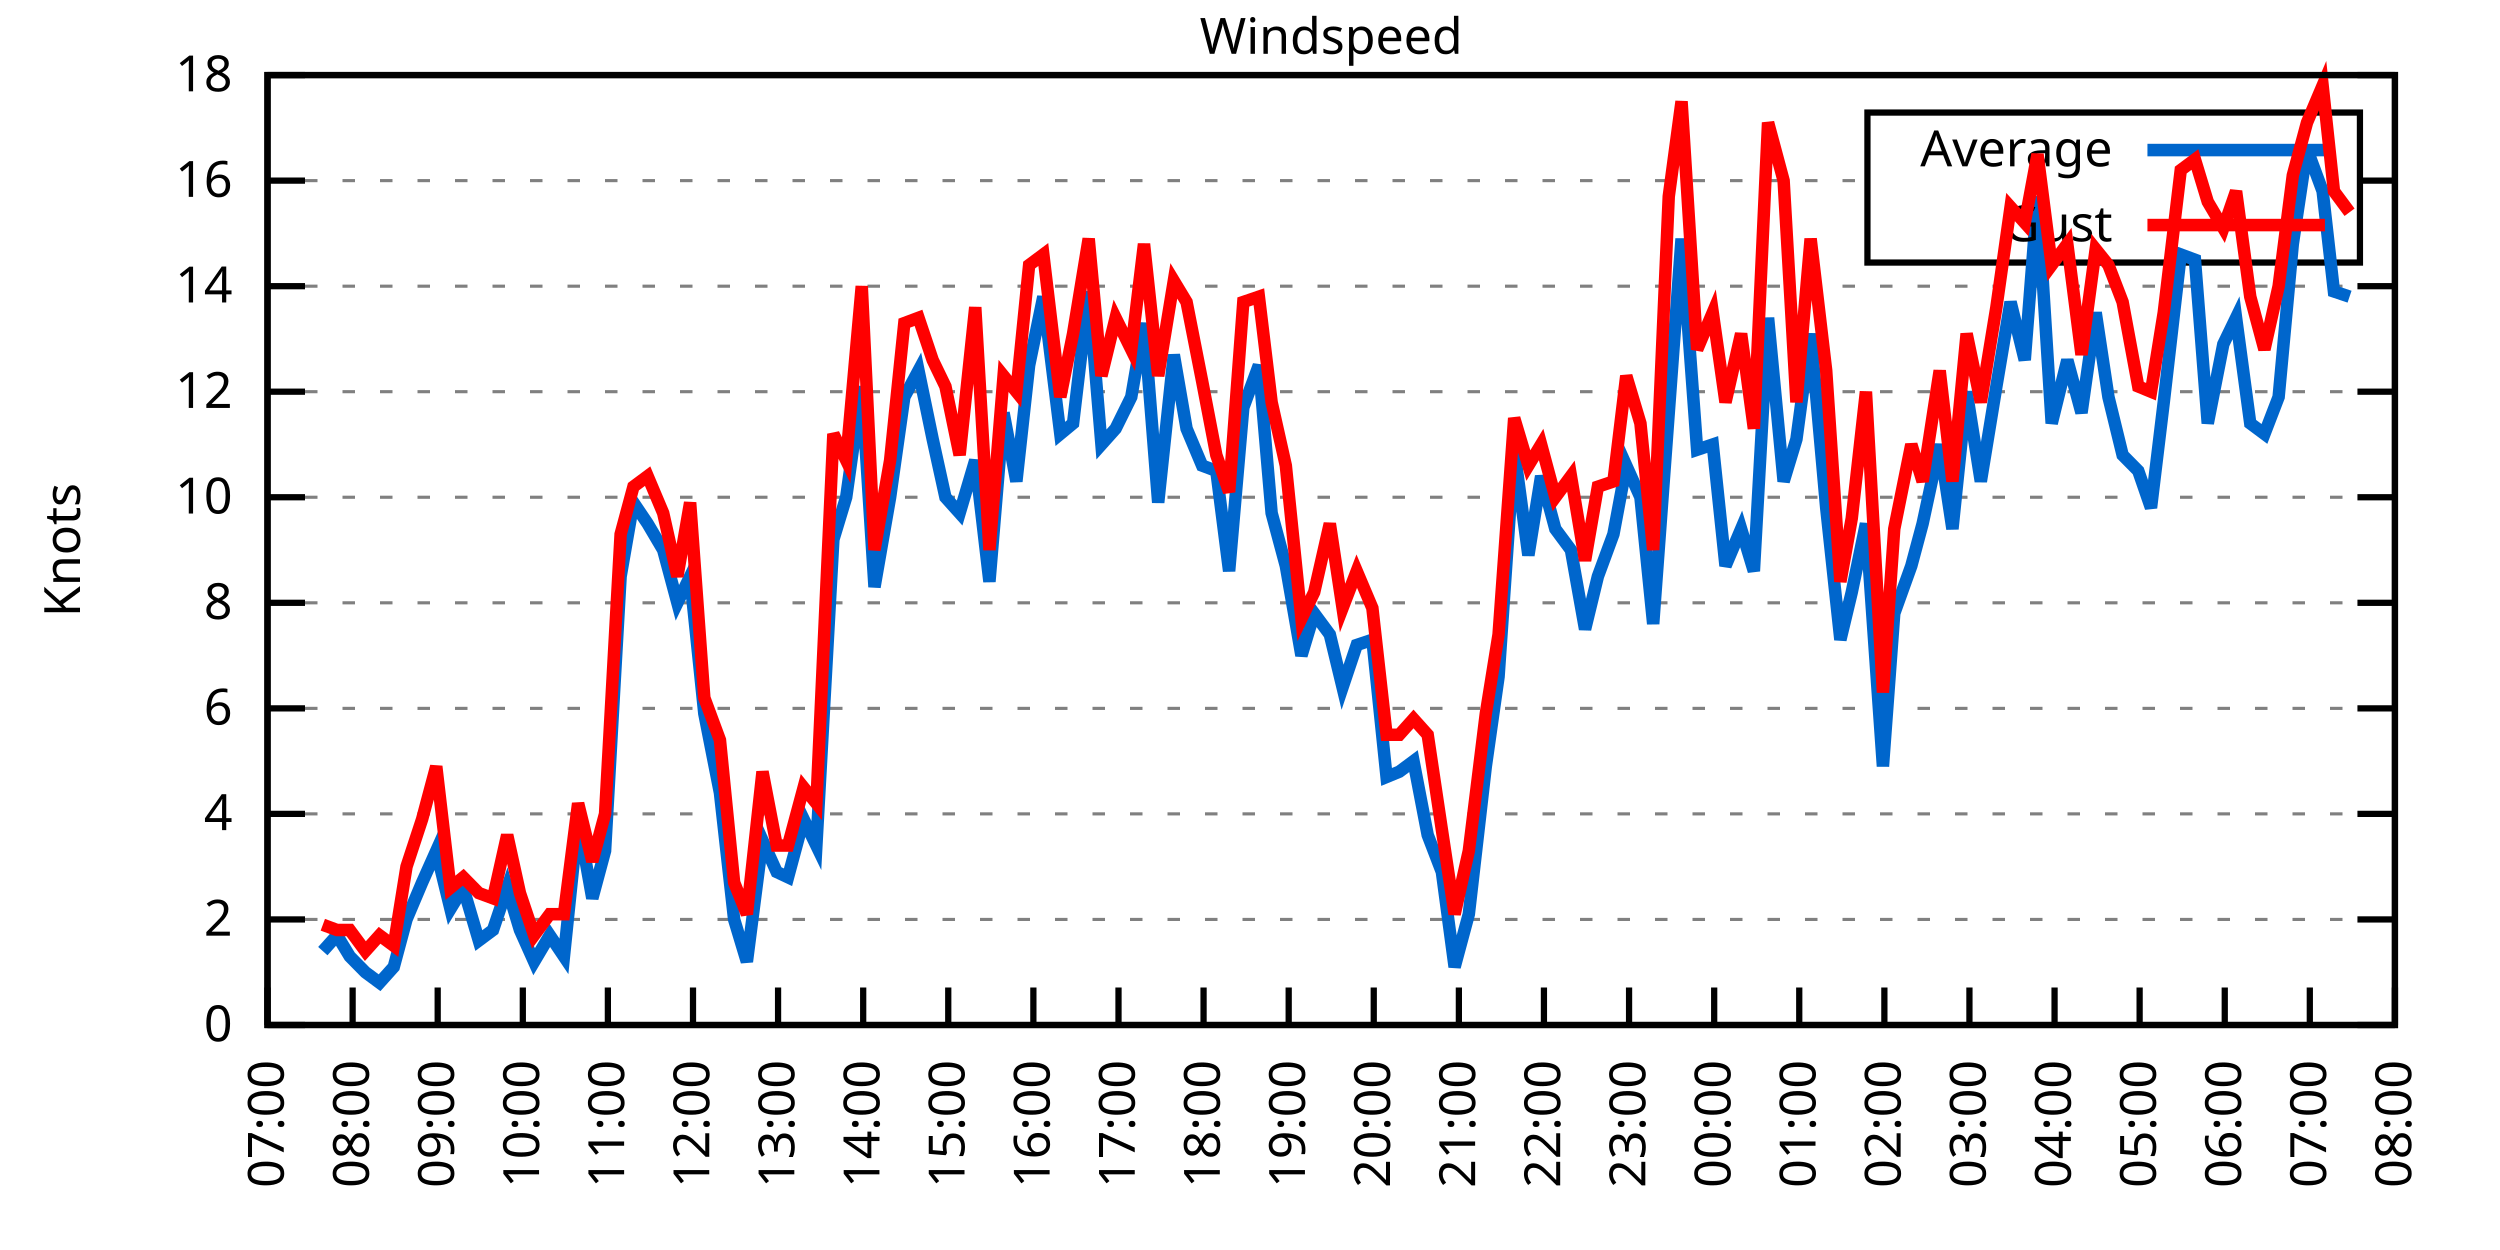
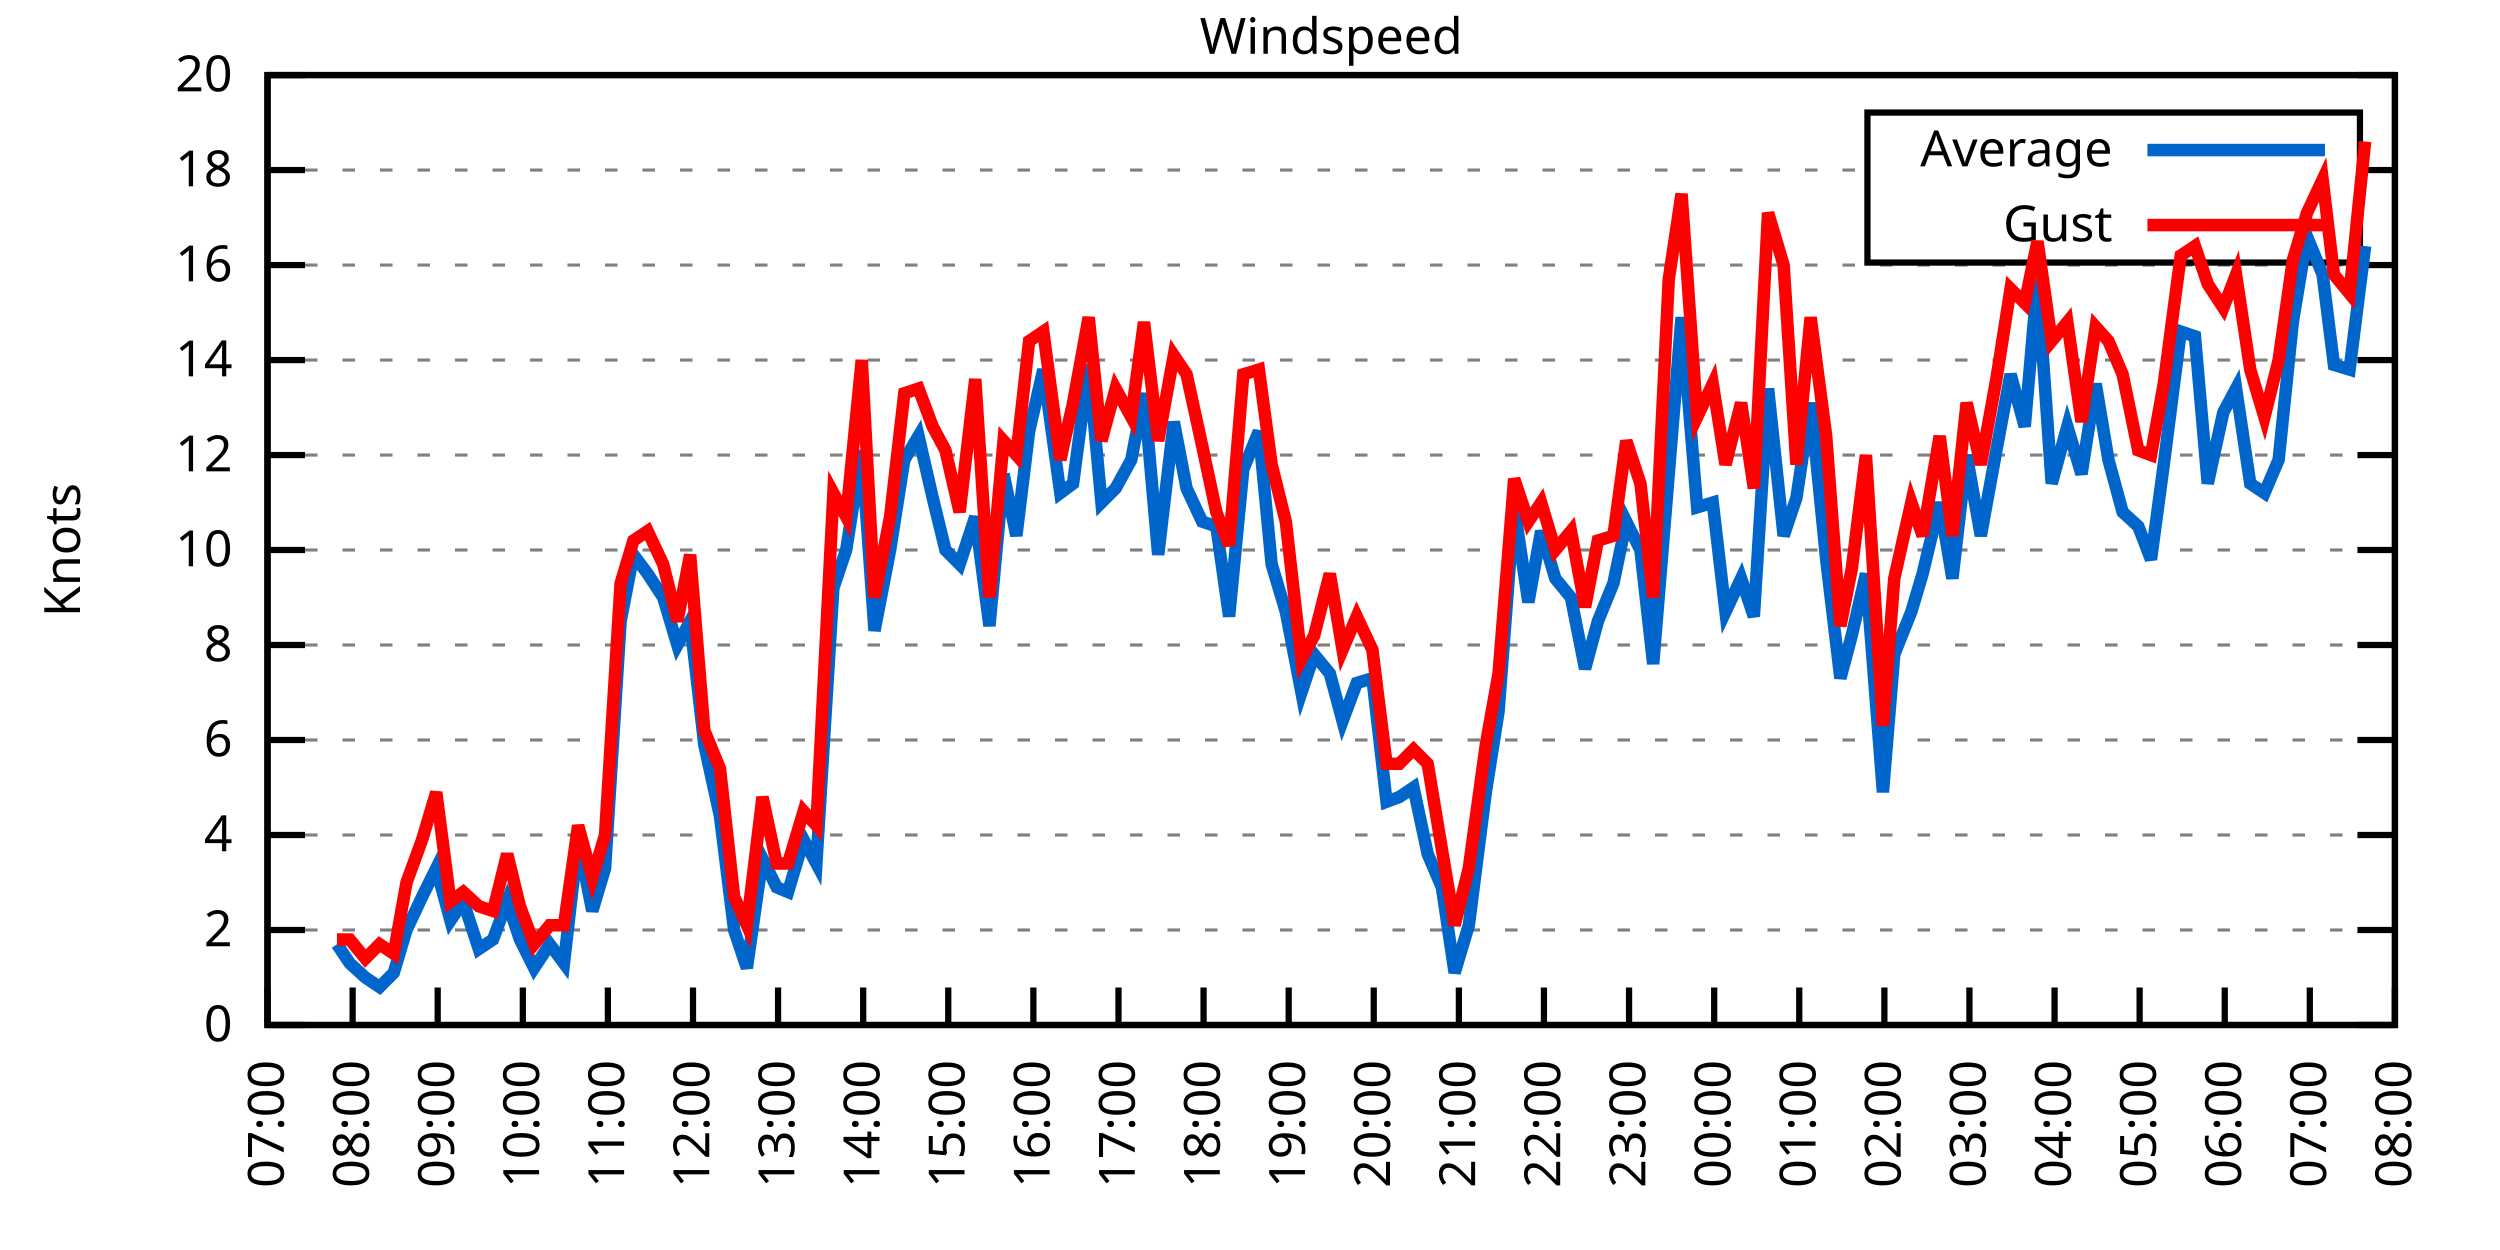
<svg xmlns="http://www.w3.org/2000/svg" xmlns:xlink="http://www.w3.org/1999/xlink" width="400" height="200" viewBox="0 0 400 200">
  <g id="gnuplot_canvas">
    <rect x="0" y="0" width="400" height="200" fill="none" />
    <defs>
      <circle id="gpDot" r="0.5" stroke-width="0.5" stroke="currentColor" />
      <path id="gpPt0" stroke-width="0.333" stroke="currentColor" d="M-1,0 h2 M0,-1 v2" />
      <path id="gpPt1" stroke-width="0.333" stroke="currentColor" d="M-1,-1 L1,1 M1,-1 L-1,1" />
      <path id="gpPt2" stroke-width="0.333" stroke="currentColor" d="M-1,0 L1,0 M0,-1 L0,1 M-1,-1 L1,1 M-1,1 L1,-1" />
      <rect id="gpPt3" stroke-width="0.333" stroke="currentColor" x="-1" y="-1" width="2" height="2" />
      <rect id="gpPt4" stroke-width="0.333" stroke="currentColor" fill="currentColor" x="-1" y="-1" width="2" height="2" />
      <circle id="gpPt5" stroke-width="0.333" stroke="currentColor" cx="0" cy="0" r="1" />
      <use xlink:href="#gpPt5" id="gpPt6" fill="currentColor" stroke="none" />
      <path id="gpPt7" stroke-width="0.333" stroke="currentColor" d="M0,-1.33 L-1.33,0.67 L1.33,0.67 z" />
      <use xlink:href="#gpPt7" id="gpPt8" fill="currentColor" stroke="none" />
      <use xlink:href="#gpPt7" id="gpPt9" stroke="currentColor" transform="rotate(180)" />
      <use xlink:href="#gpPt9" id="gpPt10" fill="currentColor" stroke="none" />
      <use xlink:href="#gpPt3" id="gpPt11" stroke="currentColor" transform="rotate(45)" />
      <use xlink:href="#gpPt11" id="gpPt12" fill="currentColor" stroke="none" />
      <path id="gpPt13" stroke-width="0.333" stroke="currentColor" d="M0,1.330 L1.265,0.411 L0.782,-1.067 L-0.782,-1.076 L-1.265,0.411 z" />
      <use xlink:href="#gpPt13" id="gpPt14" fill="currentColor" stroke="none" />
      <filter id="textbox" filterUnits="objectBoundingBox" x="0" y="0" height="1" width="1">
        <feFlood flood-color="white" flood-opacity="1" result="bgnd" />
        <feComposite in="SourceGraphic" in2="bgnd" operator="atop" />
      </filter>
      <filter id="greybox" filterUnits="objectBoundingBox" x="0" y="0" height="1" width="1">
        <feFlood flood-color="lightgrey" flood-opacity="1" result="grey" />
        <feComposite in="SourceGraphic" in2="grey" operator="atop" />
      </filter>
    </defs>
    <g fill="none" color="white" stroke="currentColor" stroke-width="1.00" stroke-linecap="butt" stroke-linejoin="miter">
</g>
    <g fill="none" color="black" stroke="currentColor" stroke-width="1.00" stroke-linecap="butt" stroke-linejoin="miter">
      <g stroke="none" shape-rendering="crispEdges">
        <polygon fill="rgb(255, 255, 255)" points="42.80,164.00 383.18,164.00 383.18,12.02 42.80,12.02 " />
      </g>
    </g>
    <g fill="none" color="black" stroke="currentColor" stroke-width="1.00" stroke-linecap="butt" stroke-linejoin="miter">
</g>
    <g fill="none" color="black" stroke="black" stroke-width="0.50" stroke-linecap="butt" stroke-linejoin="miter">
</g>
    <g fill="none" color="gray" stroke="currentColor" stroke-width="0.50" stroke-linecap="butt" stroke-linejoin="miter">
      <path stroke="gray" stroke-dasharray="2,4" class="gridline" d="M42.80,164.00 L383.19,164.00  " />
    </g>
    <g fill="none" color="gray" stroke="gray" stroke-width="1.00" stroke-linecap="butt" stroke-linejoin="miter">
</g>
    <g fill="none" color="black" stroke="currentColor" stroke-width="1.00" stroke-linecap="butt" stroke-linejoin="miter">
      <path stroke="black" d="M42.80,164.00 L48.80,164.00 M383.19,164.00 L377.19,164.00  " />
      <g transform="translate(37.20,166.60)" stroke="none" fill="black" font-family="Sans" font-size="8.00" text-anchor="end">
        <text>
          <tspan font-family="Sans"> 0</tspan>
        </text>
      </g>
    </g>
    <g fill="none" color="black" stroke="currentColor" stroke-width="1.00" stroke-linecap="butt" stroke-linejoin="miter">
</g>
    <g fill="none" color="black" stroke="black" stroke-width="0.50" stroke-linecap="butt" stroke-linejoin="miter">
</g>
    <g fill="none" color="gray" stroke="currentColor" stroke-width="0.50" stroke-linecap="butt" stroke-linejoin="miter">
-       <path stroke="gray" stroke-dasharray="2,4" class="gridline" d="M42.80,147.11 L383.19,147.11  " />
-     </g>
-     <g fill="none" color="gray" stroke="gray" stroke-width="1.00" stroke-linecap="butt" stroke-linejoin="miter">
- </g>
-     <g fill="none" color="black" stroke="currentColor" stroke-width="1.00" stroke-linecap="butt" stroke-linejoin="miter">
-       <path stroke="black" d="M42.80,147.11 L48.80,147.11 M383.19,147.11 L377.19,147.11  " />
-       <g transform="translate(37.20,149.71)" stroke="none" fill="black" font-family="Sans" font-size="8.00" text-anchor="end">
+       <path stroke="gray" stroke-dasharray="2,4" class="gridline" d="M42.80,148.80 L383.19,148.80  " />
+     </g>
+     <g fill="none" color="gray" stroke="gray" stroke-width="1.00" stroke-linecap="butt" stroke-linejoin="miter">
+ </g>
+     <g fill="none" color="black" stroke="currentColor" stroke-width="1.00" stroke-linecap="butt" stroke-linejoin="miter">
+       <path stroke="black" d="M42.80,148.80 L48.80,148.80 M383.19,148.80 L377.19,148.80  " />
+       <g transform="translate(37.20,151.40)" stroke="none" fill="black" font-family="Sans" font-size="8.00" text-anchor="end">
        <text>
          <tspan font-family="Sans"> 2</tspan>
        </text>
      </g>
    </g>
    <g fill="none" color="black" stroke="currentColor" stroke-width="1.00" stroke-linecap="butt" stroke-linejoin="miter">
</g>
    <g fill="none" color="black" stroke="black" stroke-width="0.50" stroke-linecap="butt" stroke-linejoin="miter">
</g>
    <g fill="none" color="gray" stroke="currentColor" stroke-width="0.50" stroke-linecap="butt" stroke-linejoin="miter">
-       <path stroke="gray" stroke-dasharray="2,4" class="gridline" d="M42.80,130.22 L383.19,130.22  " />
-     </g>
-     <g fill="none" color="gray" stroke="gray" stroke-width="1.00" stroke-linecap="butt" stroke-linejoin="miter">
- </g>
-     <g fill="none" color="black" stroke="currentColor" stroke-width="1.00" stroke-linecap="butt" stroke-linejoin="miter">
-       <path stroke="black" d="M42.80,130.22 L48.80,130.22 M383.19,130.22 L377.19,130.22  " />
-       <g transform="translate(37.20,132.82)" stroke="none" fill="black" font-family="Sans" font-size="8.00" text-anchor="end">
+       <path stroke="gray" stroke-dasharray="2,4" class="gridline" d="M42.80,133.60 L383.19,133.60  " />
+     </g>
+     <g fill="none" color="gray" stroke="gray" stroke-width="1.00" stroke-linecap="butt" stroke-linejoin="miter">
+ </g>
+     <g fill="none" color="black" stroke="currentColor" stroke-width="1.00" stroke-linecap="butt" stroke-linejoin="miter">
+       <path stroke="black" d="M42.80,133.60 L48.80,133.60 M383.19,133.60 L377.19,133.60  " />
+       <g transform="translate(37.20,136.20)" stroke="none" fill="black" font-family="Sans" font-size="8.00" text-anchor="end">
        <text>
          <tspan font-family="Sans"> 4</tspan>
        </text>
      </g>
    </g>
    <g fill="none" color="black" stroke="currentColor" stroke-width="1.00" stroke-linecap="butt" stroke-linejoin="miter">
</g>
    <g fill="none" color="black" stroke="black" stroke-width="0.50" stroke-linecap="butt" stroke-linejoin="miter">
</g>
    <g fill="none" color="gray" stroke="currentColor" stroke-width="0.50" stroke-linecap="butt" stroke-linejoin="miter">
-       <path stroke="gray" stroke-dasharray="2,4" class="gridline" d="M42.80,113.34 L383.19,113.34  " />
-     </g>
-     <g fill="none" color="gray" stroke="gray" stroke-width="1.00" stroke-linecap="butt" stroke-linejoin="miter">
- </g>
-     <g fill="none" color="black" stroke="currentColor" stroke-width="1.00" stroke-linecap="butt" stroke-linejoin="miter">
-       <path stroke="black" d="M42.80,113.34 L48.80,113.34 M383.19,113.34 L377.19,113.34  " />
-       <g transform="translate(37.20,115.94)" stroke="none" fill="black" font-family="Sans" font-size="8.00" text-anchor="end">
+       <path stroke="gray" stroke-dasharray="2,4" class="gridline" d="M42.80,118.40 L383.19,118.40  " />
+     </g>
+     <g fill="none" color="gray" stroke="gray" stroke-width="1.00" stroke-linecap="butt" stroke-linejoin="miter">
+ </g>
+     <g fill="none" color="black" stroke="currentColor" stroke-width="1.00" stroke-linecap="butt" stroke-linejoin="miter">
+       <path stroke="black" d="M42.80,118.40 L48.80,118.40 M383.19,118.40 L377.19,118.40  " />
+       <g transform="translate(37.20,121.00)" stroke="none" fill="black" font-family="Sans" font-size="8.00" text-anchor="end">
        <text>
          <tspan font-family="Sans"> 6</tspan>
        </text>
      </g>
    </g>
    <g fill="none" color="black" stroke="currentColor" stroke-width="1.00" stroke-linecap="butt" stroke-linejoin="miter">
</g>
    <g fill="none" color="black" stroke="black" stroke-width="0.50" stroke-linecap="butt" stroke-linejoin="miter">
</g>
    <g fill="none" color="gray" stroke="currentColor" stroke-width="0.50" stroke-linecap="butt" stroke-linejoin="miter">
-       <path stroke="gray" stroke-dasharray="2,4" class="gridline" d="M42.80,96.45 L383.19,96.45  " />
-     </g>
-     <g fill="none" color="gray" stroke="gray" stroke-width="1.00" stroke-linecap="butt" stroke-linejoin="miter">
- </g>
-     <g fill="none" color="black" stroke="currentColor" stroke-width="1.00" stroke-linecap="butt" stroke-linejoin="miter">
-       <path stroke="black" d="M42.80,96.45 L48.80,96.45 M383.19,96.45 L377.19,96.45  " />
-       <g transform="translate(37.20,99.05)" stroke="none" fill="black" font-family="Sans" font-size="8.00" text-anchor="end">
+       <path stroke="gray" stroke-dasharray="2,4" class="gridline" d="M42.80,103.20 L383.19,103.20  " />
+     </g>
+     <g fill="none" color="gray" stroke="gray" stroke-width="1.00" stroke-linecap="butt" stroke-linejoin="miter">
+ </g>
+     <g fill="none" color="black" stroke="currentColor" stroke-width="1.00" stroke-linecap="butt" stroke-linejoin="miter">
+       <path stroke="black" d="M42.80,103.20 L48.80,103.20 M383.19,103.20 L377.19,103.20  " />
+       <g transform="translate(37.20,105.80)" stroke="none" fill="black" font-family="Sans" font-size="8.00" text-anchor="end">
        <text>
          <tspan font-family="Sans"> 8</tspan>
        </text>
      </g>
    </g>
    <g fill="none" color="black" stroke="currentColor" stroke-width="1.00" stroke-linecap="butt" stroke-linejoin="miter">
</g>
    <g fill="none" color="black" stroke="black" stroke-width="0.50" stroke-linecap="butt" stroke-linejoin="miter">
</g>
    <g fill="none" color="gray" stroke="currentColor" stroke-width="0.50" stroke-linecap="butt" stroke-linejoin="miter">
-       <path stroke="gray" stroke-dasharray="2,4" class="gridline" d="M42.80,79.56 L383.19,79.56  " />
-     </g>
-     <g fill="none" color="gray" stroke="gray" stroke-width="1.00" stroke-linecap="butt" stroke-linejoin="miter">
- </g>
-     <g fill="none" color="black" stroke="currentColor" stroke-width="1.00" stroke-linecap="butt" stroke-linejoin="miter">
-       <path stroke="black" d="M42.80,79.56 L48.80,79.56 M383.19,79.56 L377.19,79.56  " />
-       <g transform="translate(37.20,82.16)" stroke="none" fill="black" font-family="Sans" font-size="8.00" text-anchor="end">
+       <path stroke="gray" stroke-dasharray="2,4" class="gridline" d="M42.80,88.00 L383.19,88.00  " />
+     </g>
+     <g fill="none" color="gray" stroke="gray" stroke-width="1.00" stroke-linecap="butt" stroke-linejoin="miter">
+ </g>
+     <g fill="none" color="black" stroke="currentColor" stroke-width="1.00" stroke-linecap="butt" stroke-linejoin="miter">
+       <path stroke="black" d="M42.80,88.00 L48.80,88.00 M383.19,88.00 L377.19,88.00  " />
+       <g transform="translate(37.20,90.60)" stroke="none" fill="black" font-family="Sans" font-size="8.00" text-anchor="end">
        <text>
          <tspan font-family="Sans"> 10</tspan>
        </text>
      </g>
    </g>
    <g fill="none" color="black" stroke="currentColor" stroke-width="1.00" stroke-linecap="butt" stroke-linejoin="miter">
</g>
    <g fill="none" color="black" stroke="black" stroke-width="0.50" stroke-linecap="butt" stroke-linejoin="miter">
</g>
    <g fill="none" color="gray" stroke="currentColor" stroke-width="0.50" stroke-linecap="butt" stroke-linejoin="miter">
-       <path stroke="gray" stroke-dasharray="2,4" class="gridline" d="M42.80,62.67 L383.19,62.67  " />
-     </g>
-     <g fill="none" color="gray" stroke="gray" stroke-width="1.00" stroke-linecap="butt" stroke-linejoin="miter">
- </g>
-     <g fill="none" color="black" stroke="currentColor" stroke-width="1.00" stroke-linecap="butt" stroke-linejoin="miter">
-       <path stroke="black" d="M42.80,62.67 L48.80,62.67 M383.19,62.67 L377.19,62.67  " />
-       <g transform="translate(37.20,65.27)" stroke="none" fill="black" font-family="Sans" font-size="8.00" text-anchor="end">
+       <path stroke="gray" stroke-dasharray="2,4" class="gridline" d="M42.80,72.81 L383.19,72.81  " />
+     </g>
+     <g fill="none" color="gray" stroke="gray" stroke-width="1.00" stroke-linecap="butt" stroke-linejoin="miter">
+ </g>
+     <g fill="none" color="black" stroke="currentColor" stroke-width="1.00" stroke-linecap="butt" stroke-linejoin="miter">
+       <path stroke="black" d="M42.80,72.81 L48.80,72.81 M383.19,72.81 L377.19,72.81  " />
+       <g transform="translate(37.20,75.41)" stroke="none" fill="black" font-family="Sans" font-size="8.00" text-anchor="end">
        <text>
          <tspan font-family="Sans"> 12</tspan>
        </text>
      </g>
    </g>
    <g fill="none" color="black" stroke="currentColor" stroke-width="1.00" stroke-linecap="butt" stroke-linejoin="miter">
</g>
    <g fill="none" color="black" stroke="black" stroke-width="0.50" stroke-linecap="butt" stroke-linejoin="miter">
</g>
    <g fill="none" color="gray" stroke="currentColor" stroke-width="0.50" stroke-linecap="butt" stroke-linejoin="miter">
-       <path stroke="gray" stroke-dasharray="2,4" class="gridline" d="M42.80,45.79 L383.19,45.79  " />
-     </g>
-     <g fill="none" color="gray" stroke="gray" stroke-width="1.00" stroke-linecap="butt" stroke-linejoin="miter">
- </g>
-     <g fill="none" color="black" stroke="currentColor" stroke-width="1.00" stroke-linecap="butt" stroke-linejoin="miter">
-       <path stroke="black" d="M42.80,45.79 L48.80,45.79 M383.19,45.79 L377.19,45.79  " />
-       <g transform="translate(37.20,48.39)" stroke="none" fill="black" font-family="Sans" font-size="8.00" text-anchor="end">
+       <path stroke="gray" stroke-dasharray="2,4" class="gridline" d="M42.80,57.61 L383.19,57.61  " />
+     </g>
+     <g fill="none" color="gray" stroke="gray" stroke-width="1.00" stroke-linecap="butt" stroke-linejoin="miter">
+ </g>
+     <g fill="none" color="black" stroke="currentColor" stroke-width="1.00" stroke-linecap="butt" stroke-linejoin="miter">
+       <path stroke="black" d="M42.80,57.61 L48.80,57.61 M383.19,57.61 L377.19,57.61  " />
+       <g transform="translate(37.20,60.21)" stroke="none" fill="black" font-family="Sans" font-size="8.00" text-anchor="end">
        <text>
          <tspan font-family="Sans"> 14</tspan>
        </text>
      </g>
    </g>
    <g fill="none" color="black" stroke="currentColor" stroke-width="1.00" stroke-linecap="butt" stroke-linejoin="miter">
</g>
    <g fill="none" color="black" stroke="black" stroke-width="0.50" stroke-linecap="butt" stroke-linejoin="miter">
</g>
    <g fill="none" color="gray" stroke="currentColor" stroke-width="0.50" stroke-linecap="butt" stroke-linejoin="miter">
-       <path stroke="gray" stroke-dasharray="2,4" class="gridline" d="M42.80,28.90 L298.79,28.90 M377.59,28.90 L383.19,28.90  " />
-     </g>
-     <g fill="none" color="gray" stroke="gray" stroke-width="1.00" stroke-linecap="butt" stroke-linejoin="miter">
- </g>
-     <g fill="none" color="black" stroke="currentColor" stroke-width="1.00" stroke-linecap="butt" stroke-linejoin="miter">
-       <path stroke="black" d="M42.80,28.90 L48.80,28.90 M383.19,28.90 L377.19,28.90  " />
-       <g transform="translate(37.20,31.50)" stroke="none" fill="black" font-family="Sans" font-size="8.00" text-anchor="end">
+       <path stroke="gray" stroke-dasharray="2,4" class="gridline" d="M42.80,42.41 L383.19,42.41  " />
+     </g>
+     <g fill="none" color="gray" stroke="gray" stroke-width="1.00" stroke-linecap="butt" stroke-linejoin="miter">
+ </g>
+     <g fill="none" color="black" stroke="currentColor" stroke-width="1.00" stroke-linecap="butt" stroke-linejoin="miter">
+       <path stroke="black" d="M42.80,42.41 L48.80,42.41 M383.19,42.41 L377.19,42.41  " />
+       <g transform="translate(37.20,45.01)" stroke="none" fill="black" font-family="Sans" font-size="8.00" text-anchor="end">
        <text>
          <tspan font-family="Sans"> 16</tspan>
+         </text>
+       </g>
+     </g>
+     <g fill="none" color="black" stroke="currentColor" stroke-width="1.00" stroke-linecap="butt" stroke-linejoin="miter">
+ </g>
+     <g fill="none" color="black" stroke="black" stroke-width="0.50" stroke-linecap="butt" stroke-linejoin="miter">
+ </g>
+     <g fill="none" color="gray" stroke="currentColor" stroke-width="0.50" stroke-linecap="butt" stroke-linejoin="miter">
+       <path stroke="gray" stroke-dasharray="2,4" class="gridline" d="M42.80,27.21 L298.79,27.21 M377.59,27.21 L383.19,27.21  " />
+     </g>
+     <g fill="none" color="gray" stroke="gray" stroke-width="1.00" stroke-linecap="butt" stroke-linejoin="miter">
+ </g>
+     <g fill="none" color="black" stroke="currentColor" stroke-width="1.00" stroke-linecap="butt" stroke-linejoin="miter">
+       <path stroke="black" d="M42.80,27.21 L48.80,27.21 M383.19,27.21 L377.19,27.21  " />
+       <g transform="translate(37.20,29.81)" stroke="none" fill="black" font-family="Sans" font-size="8.00" text-anchor="end">
+         <text>
+           <tspan font-family="Sans"> 18</tspan>
        </text>
      </g>
    </g>
    <g fill="none" color="black" stroke="currentColor" stroke-width="1.00" stroke-linecap="butt" stroke-linejoin="miter">
</g>
    <g fill="none" color="black" stroke="black" stroke-width="0.50" stroke-linecap="butt" stroke-linejoin="miter">
</g>
    <g fill="none" color="gray" stroke="currentColor" stroke-width="0.50" stroke-linecap="butt" stroke-linejoin="miter">
      <path stroke="gray" stroke-dasharray="2,4" class="gridline" d="M42.80,12.01 L383.19,12.01  " />
    </g>
    <g fill="none" color="gray" stroke="gray" stroke-width="1.00" stroke-linecap="butt" stroke-linejoin="miter">
</g>
    <g fill="none" color="black" stroke="currentColor" stroke-width="1.00" stroke-linecap="butt" stroke-linejoin="miter">
      <path stroke="black" d="M42.80,12.01 L48.80,12.01 M383.19,12.01 L377.19,12.01  " />
      <g transform="translate(37.20,14.61)" stroke="none" fill="black" font-family="Sans" font-size="8.00" text-anchor="end">
        <text>
-           <tspan font-family="Sans"> 18</tspan>
+           <tspan font-family="Sans"> 20</tspan>
        </text>
      </g>
    </g>
    <g fill="none" color="black" stroke="currentColor" stroke-width="1.00" stroke-linecap="butt" stroke-linejoin="miter">
      <path stroke="black" d="M42.80,164.00 L42.80,158.00  " />
      <g transform="translate(45.40,169.60) rotate(270.00)" stroke="none" fill="black" font-family="Sans" font-size="8.00" text-anchor="end">
        <text>
          <tspan font-family="Sans">07:00</tspan>
        </text>
      </g>
    </g>
    <g fill="none" color="black" stroke="currentColor" stroke-width="1.00" stroke-linecap="butt" stroke-linejoin="miter">
      <path stroke="black" d="M56.42,164.00 L56.42,158.00  " />
      <g transform="translate(59.02,169.60) rotate(270.00)" stroke="none" fill="black" font-family="Sans" font-size="8.00" text-anchor="end">
        <text>
          <tspan font-family="Sans">08:00</tspan>
        </text>
      </g>
    </g>
    <g fill="none" color="black" stroke="currentColor" stroke-width="1.00" stroke-linecap="butt" stroke-linejoin="miter">
      <path stroke="black" d="M70.03,164.00 L70.03,158.00  " />
      <g transform="translate(72.63,169.60) rotate(270.00)" stroke="none" fill="black" font-family="Sans" font-size="8.00" text-anchor="end">
        <text>
          <tspan font-family="Sans">09:00</tspan>
        </text>
      </g>
    </g>
    <g fill="none" color="black" stroke="currentColor" stroke-width="1.00" stroke-linecap="butt" stroke-linejoin="miter">
      <path stroke="black" d="M83.65,164.00 L83.65,158.00  " />
      <g transform="translate(86.25,169.60) rotate(270.00)" stroke="none" fill="black" font-family="Sans" font-size="8.00" text-anchor="end">
        <text>
          <tspan font-family="Sans">10:00</tspan>
        </text>
      </g>
    </g>
    <g fill="none" color="black" stroke="currentColor" stroke-width="1.00" stroke-linecap="butt" stroke-linejoin="miter">
      <path stroke="black" d="M97.26,164.00 L97.26,158.00  " />
      <g transform="translate(99.86,169.60) rotate(270.00)" stroke="none" fill="black" font-family="Sans" font-size="8.00" text-anchor="end">
        <text>
          <tspan font-family="Sans">11:00</tspan>
        </text>
      </g>
    </g>
    <g fill="none" color="black" stroke="currentColor" stroke-width="1.00" stroke-linecap="butt" stroke-linejoin="miter">
      <path stroke="black" d="M110.88,164.00 L110.88,158.00  " />
      <g transform="translate(113.48,169.60) rotate(270.00)" stroke="none" fill="black" font-family="Sans" font-size="8.00" text-anchor="end">
        <text>
          <tspan font-family="Sans">12:00</tspan>
        </text>
      </g>
    </g>
    <g fill="none" color="black" stroke="currentColor" stroke-width="1.00" stroke-linecap="butt" stroke-linejoin="miter">
      <path stroke="black" d="M124.49,164.00 L124.49,158.00  " />
      <g transform="translate(127.09,169.60) rotate(270.00)" stroke="none" fill="black" font-family="Sans" font-size="8.00" text-anchor="end">
        <text>
          <tspan font-family="Sans">13:00</tspan>
        </text>
      </g>
    </g>
    <g fill="none" color="black" stroke="currentColor" stroke-width="1.00" stroke-linecap="butt" stroke-linejoin="miter">
      <path stroke="black" d="M138.11,164.00 L138.11,158.00  " />
      <g transform="translate(140.71,169.60) rotate(270.00)" stroke="none" fill="black" font-family="Sans" font-size="8.00" text-anchor="end">
        <text>
          <tspan font-family="Sans">14:00</tspan>
        </text>
      </g>
    </g>
    <g fill="none" color="black" stroke="currentColor" stroke-width="1.00" stroke-linecap="butt" stroke-linejoin="miter">
      <path stroke="black" d="M151.72,164.00 L151.72,158.00  " />
      <g transform="translate(154.32,169.60) rotate(270.00)" stroke="none" fill="black" font-family="Sans" font-size="8.00" text-anchor="end">
        <text>
          <tspan font-family="Sans">15:00</tspan>
        </text>
      </g>
    </g>
    <g fill="none" color="black" stroke="currentColor" stroke-width="1.00" stroke-linecap="butt" stroke-linejoin="miter">
      <path stroke="black" d="M165.34,164.00 L165.34,158.00  " />
      <g transform="translate(167.94,169.60) rotate(270.00)" stroke="none" fill="black" font-family="Sans" font-size="8.00" text-anchor="end">
        <text>
          <tspan font-family="Sans">16:00</tspan>
        </text>
      </g>
    </g>
    <g fill="none" color="black" stroke="currentColor" stroke-width="1.00" stroke-linecap="butt" stroke-linejoin="miter">
      <path stroke="black" d="M178.96,164.00 L178.96,158.00  " />
      <g transform="translate(181.56,169.60) rotate(270.00)" stroke="none" fill="black" font-family="Sans" font-size="8.00" text-anchor="end">
        <text>
          <tspan font-family="Sans">17:00</tspan>
        </text>
      </g>
    </g>
    <g fill="none" color="black" stroke="currentColor" stroke-width="1.00" stroke-linecap="butt" stroke-linejoin="miter">
      <path stroke="black" d="M192.57,164.00 L192.57,158.00  " />
      <g transform="translate(195.17,169.60) rotate(270.00)" stroke="none" fill="black" font-family="Sans" font-size="8.00" text-anchor="end">
        <text>
          <tspan font-family="Sans">18:00</tspan>
        </text>
      </g>
    </g>
    <g fill="none" color="black" stroke="currentColor" stroke-width="1.00" stroke-linecap="butt" stroke-linejoin="miter">
      <path stroke="black" d="M206.19,164.00 L206.19,158.00  " />
      <g transform="translate(208.79,169.60) rotate(270.00)" stroke="none" fill="black" font-family="Sans" font-size="8.00" text-anchor="end">
        <text>
          <tspan font-family="Sans">19:00</tspan>
        </text>
      </g>
    </g>
    <g fill="none" color="black" stroke="currentColor" stroke-width="1.00" stroke-linecap="butt" stroke-linejoin="miter">
      <path stroke="black" d="M219.80,164.00 L219.80,158.00  " />
      <g transform="translate(222.40,169.60) rotate(270.00)" stroke="none" fill="black" font-family="Sans" font-size="8.00" text-anchor="end">
        <text>
          <tspan font-family="Sans">20:00</tspan>
        </text>
      </g>
    </g>
    <g fill="none" color="black" stroke="currentColor" stroke-width="1.00" stroke-linecap="butt" stroke-linejoin="miter">
      <path stroke="black" d="M233.42,164.00 L233.42,158.00  " />
      <g transform="translate(236.02,169.60) rotate(270.00)" stroke="none" fill="black" font-family="Sans" font-size="8.00" text-anchor="end">
        <text>
          <tspan font-family="Sans">21:00</tspan>
        </text>
      </g>
    </g>
    <g fill="none" color="black" stroke="currentColor" stroke-width="1.00" stroke-linecap="butt" stroke-linejoin="miter">
      <path stroke="black" d="M247.03,164.00 L247.03,158.00  " />
      <g transform="translate(249.63,169.60) rotate(270.00)" stroke="none" fill="black" font-family="Sans" font-size="8.00" text-anchor="end">
        <text>
          <tspan font-family="Sans">22:00</tspan>
        </text>
      </g>
    </g>
    <g fill="none" color="black" stroke="currentColor" stroke-width="1.00" stroke-linecap="butt" stroke-linejoin="miter">
      <path stroke="black" d="M260.65,164.00 L260.65,158.00  " />
      <g transform="translate(263.25,169.60) rotate(270.00)" stroke="none" fill="black" font-family="Sans" font-size="8.00" text-anchor="end">
        <text>
          <tspan font-family="Sans">23:00</tspan>
        </text>
      </g>
    </g>
    <g fill="none" color="black" stroke="currentColor" stroke-width="1.00" stroke-linecap="butt" stroke-linejoin="miter">
      <path stroke="black" d="M274.27,164.00 L274.27,158.00  " />
      <g transform="translate(276.87,169.60) rotate(270.00)" stroke="none" fill="black" font-family="Sans" font-size="8.00" text-anchor="end">
        <text>
          <tspan font-family="Sans">00:00</tspan>
        </text>
      </g>
    </g>
    <g fill="none" color="black" stroke="currentColor" stroke-width="1.00" stroke-linecap="butt" stroke-linejoin="miter">
      <path stroke="black" d="M287.88,164.00 L287.88,158.00  " />
      <g transform="translate(290.48,169.60) rotate(270.00)" stroke="none" fill="black" font-family="Sans" font-size="8.00" text-anchor="end">
        <text>
          <tspan font-family="Sans">01:00</tspan>
        </text>
      </g>
    </g>
    <g fill="none" color="black" stroke="currentColor" stroke-width="1.00" stroke-linecap="butt" stroke-linejoin="miter">
      <path stroke="black" d="M301.50,164.00 L301.50,158.00  " />
      <g transform="translate(304.10,169.60) rotate(270.00)" stroke="none" fill="black" font-family="Sans" font-size="8.00" text-anchor="end">
        <text>
          <tspan font-family="Sans">02:00</tspan>
        </text>
      </g>
    </g>
    <g fill="none" color="black" stroke="currentColor" stroke-width="1.00" stroke-linecap="butt" stroke-linejoin="miter">
      <path stroke="black" d="M315.11,164.00 L315.11,158.00  " />
      <g transform="translate(317.71,169.60) rotate(270.00)" stroke="none" fill="black" font-family="Sans" font-size="8.00" text-anchor="end">
        <text>
          <tspan font-family="Sans">03:00</tspan>
        </text>
      </g>
    </g>
    <g fill="none" color="black" stroke="currentColor" stroke-width="1.00" stroke-linecap="butt" stroke-linejoin="miter">
      <path stroke="black" d="M328.73,164.00 L328.73,158.00  " />
      <g transform="translate(331.33,169.60) rotate(270.00)" stroke="none" fill="black" font-family="Sans" font-size="8.00" text-anchor="end">
        <text>
          <tspan font-family="Sans">04:00</tspan>
        </text>
      </g>
    </g>
    <g fill="none" color="black" stroke="currentColor" stroke-width="1.00" stroke-linecap="butt" stroke-linejoin="miter">
      <path stroke="black" d="M342.34,164.00 L342.34,158.00  " />
      <g transform="translate(344.94,169.60) rotate(270.00)" stroke="none" fill="black" font-family="Sans" font-size="8.00" text-anchor="end">
        <text>
          <tspan font-family="Sans">05:00</tspan>
        </text>
      </g>
    </g>
    <g fill="none" color="black" stroke="currentColor" stroke-width="1.00" stroke-linecap="butt" stroke-linejoin="miter">
      <path stroke="black" d="M355.96,164.00 L355.96,158.00  " />
      <g transform="translate(358.56,169.60) rotate(270.00)" stroke="none" fill="black" font-family="Sans" font-size="8.00" text-anchor="end">
        <text>
          <tspan font-family="Sans">06:00</tspan>
        </text>
      </g>
    </g>
    <g fill="none" color="black" stroke="currentColor" stroke-width="1.00" stroke-linecap="butt" stroke-linejoin="miter">
      <path stroke="black" d="M369.57,164.00 L369.57,158.00  " />
      <g transform="translate(372.17,169.60) rotate(270.00)" stroke="none" fill="black" font-family="Sans" font-size="8.00" text-anchor="end">
        <text>
          <tspan font-family="Sans">07:00</tspan>
        </text>
      </g>
    </g>
    <g fill="none" color="black" stroke="currentColor" stroke-width="1.00" stroke-linecap="butt" stroke-linejoin="miter">
      <path stroke="black" d="M383.19,164.00 L383.19,158.00  " />
      <g transform="translate(385.79,169.60) rotate(270.00)" stroke="none" fill="black" font-family="Sans" font-size="8.00" text-anchor="end">
        <text>
          <tspan font-family="Sans">08:00</tspan>
        </text>
      </g>
    </g>
    <g fill="none" color="black" stroke="currentColor" stroke-width="1.00" stroke-linecap="butt" stroke-linejoin="miter">
</g>
    <g fill="none" color="black" stroke="currentColor" stroke-width="1.00" stroke-linecap="butt" stroke-linejoin="miter">
      <path stroke="black" d="M42.80,12.01 L42.80,164.00 L383.19,164.00 L383.19,12.01 L42.80,12.01 Z  " />
    </g>
    <g fill="none" color="black" stroke="currentColor" stroke-width="1.00" stroke-linecap="butt" stroke-linejoin="miter">
</g>
    <g fill="none" color="black" stroke="currentColor" stroke-width="1.00" stroke-linecap="butt" stroke-linejoin="miter">
      <path stroke="black" d="M298.79,42.01 L298.79,18.01 L377.59,18.01 L377.59,42.01 L298.79,42.01 Z  " />
    </g>
    <g id="Windspeed_plot_1">
      <g fill="none" color="white" stroke="black" stroke-width="2.00" stroke-linecap="butt" stroke-linejoin="miter">
</g>
      <g fill="none" color="black" stroke="currentColor" stroke-width="2.00" stroke-linecap="butt" stroke-linejoin="miter">
        <g transform="translate(337.99,26.61)" stroke="none" fill="black" font-family="Sans" font-size="8.00" text-anchor="end">
          <text>
            <tspan font-family="Sans">Average</tspan>
          </text>
        </g>
      </g>
      <g fill="none" color="black" stroke="currentColor" stroke-width="2.00" stroke-linecap="butt" stroke-linejoin="miter">
-         <path stroke="rgb(  0, 102, 204)" d="M343.59,24.01 L371.99,24.01 M51.65,152.18 L53.92,149.65 L55.96,153.02 L58.46,155.56 L60.73,157.24 L63.00,154.71   L65.04,147.11 L67.54,141.20 L69.80,136.14 L72.07,145.42 L74.12,142.05 L76.61,150.49 L78.88,148.80 L81.15,142.05   L83.19,148.80 L85.46,153.87 L87.96,149.65 L90.23,153.02 L92.50,131.07 L94.77,143.73 L96.81,136.14 L99.30,92.23   L101.35,80.41 L103.62,83.78 L106.11,88.00 L108.38,96.45 L110.42,92.23 L112.69,114.18 L115.19,126.85 L117.46,147.11   L119.50,153.87 L122.00,134.45 L124.27,139.51 L126.08,140.36 L128.58,131.07 L130.62,135.29 L133.34,86.32 L135.39,79.56   L137.88,61.83 L139.92,93.92 L142.42,79.56 L144.69,63.52 L146.96,59.30 L149.23,70.27 L151.27,79.56 L153.54,82.09   L156.04,73.65 L158.31,93.07 L160.57,66.05 L162.62,77.03 L164.66,58.45 L166.93,47.47 L169.65,69.43 L171.69,67.74   L174.19,46.63 L176.23,71.12 L178.50,68.58 L181.00,63.52 L183.04,51.70 L185.31,80.41 L187.81,56.76 L189.85,68.58   L192.34,74.49 L194.61,75.34 L196.66,91.38 L198.93,65.21 L201.42,58.45 L203.46,82.09 L205.73,90.54 L208.23,104.89   L210.27,98.14 L212.77,101.52 L214.81,109.96 L217.08,103.20 L219.58,102.36 L221.85,124.31 L223.89,123.47 L226.16,121.78   L228.43,133.60 L230.70,139.51 L232.74,154.71 L235.01,146.27 L237.73,122.62 L239.77,108.27 L242.27,71.96 L244.54,88.85   L246.58,76.18 L248.85,84.63 L251.35,88.00 L253.61,100.67 L255.66,92.23 L258.15,85.47 L260.20,74.49 L262.47,79.56   L264.51,99.83 L267.00,66.05 L269.05,38.19 L271.54,71.96 L274.04,71.12 L276.08,90.54 L278.58,84.63 L280.62,91.38   L282.89,50.85 L285.38,77.03 L287.43,70.27 L289.70,53.39 L292.19,81.25 L294.46,102.36 L296.28,94.76 L298.55,83.78   L301.27,122.62 L303.08,98.14 L305.81,90.54 L307.62,83.78 L310.35,71.12 L312.39,84.63 L314.66,62.67 L316.93,77.03   L319.42,61.83 L321.69,48.32 L323.96,57.61 L326.00,31.43 L328.27,67.74 L330.77,57.61 L333.04,66.05 L335.31,50.01   L337.35,63.52 L339.62,72.81 L342.12,75.34 L344.16,81.25 L346.20,64.36 L348.92,40.72 L351.19,41.56 L353.24,67.74   L355.73,55.07 L357.77,50.85 L360.04,67.74 L362.31,69.43 L364.58,63.52 L366.85,39.03 L369.12,23.83 L371.62,30.59   L373.43,46.63 L375.93,47.47  " />
+         <path stroke="rgb(  0, 102, 204)" d="M343.59,24.01 L371.99,24.01 M53.92,151.08 L55.96,154.12 L58.46,156.40 L60.73,157.92 L63.00,155.64 L65.04,148.80   L67.54,143.48 L69.80,138.92 L72.07,147.28 L74.12,144.24 L76.61,151.84 L78.88,150.32 L81.15,144.24 L83.19,150.32   L85.46,154.88 L87.96,151.08 L90.23,154.12 L92.50,134.36 L94.77,145.76 L96.81,138.92 L99.30,99.40 L101.35,88.76   L103.62,91.80 L106.11,95.60 L108.38,103.20 L110.42,99.40 L112.69,119.16 L115.19,130.56 L117.46,148.80 L119.50,154.88   L122.00,137.40 L124.27,141.96 L126.08,142.72 L128.58,134.36 L130.62,138.16 L133.34,94.08 L135.39,88.00 L137.88,72.05   L139.92,100.92 L142.42,88.00 L144.69,73.57 L146.96,69.77 L149.23,79.65 L151.27,88.00 L153.54,90.28 L156.04,82.69   L158.31,100.16 L160.57,75.85 L162.62,85.73 L164.66,69.01 L166.93,59.13 L169.65,78.89 L171.69,77.37 L174.19,58.37   L176.23,80.41 L178.50,78.13 L181.00,73.57 L183.04,62.93 L185.31,88.76 L187.81,67.49 L189.85,78.13 L192.34,83.45   L194.61,84.21 L196.66,98.64 L198.93,75.09 L201.42,69.01 L203.46,90.28 L205.73,97.88 L208.23,110.80 L210.27,104.72   L212.77,107.76 L214.81,115.36 L217.08,109.28 L219.58,108.52 L221.85,128.28 L223.89,127.52 L226.16,126.00 L228.43,136.64   L230.70,141.96 L232.74,155.64 L235.01,148.04 L237.73,126.76 L239.77,113.84 L242.27,81.17 L244.54,96.36 L246.58,84.97   L248.85,92.56 L251.35,95.60 L253.61,107.00 L255.66,99.40 L258.15,93.32 L260.20,83.45 L262.47,88.00 L264.51,106.24   L267.00,75.85 L269.05,50.77 L271.54,81.17 L274.04,80.41 L276.08,97.88 L278.58,92.56 L280.62,98.64 L282.89,62.17   L285.38,85.73 L287.43,79.65 L289.70,64.45 L292.19,89.52 L294.46,108.52 L296.28,101.68 L298.55,91.80 L301.27,126.76   L303.08,104.72 L305.81,97.88 L307.62,91.80 L310.35,80.41 L312.39,92.56 L314.66,72.81 L316.93,85.73 L319.42,72.05   L321.69,59.89 L323.96,68.25 L326.00,44.69 L328.27,77.37 L330.77,68.25 L333.04,75.85 L335.31,61.41 L337.35,73.57   L339.62,81.93 L342.12,84.21 L344.16,89.52 L346.20,74.33 L348.92,53.05 L351.19,53.81 L353.24,77.37 L355.73,65.97   L357.77,62.17 L360.04,77.37 L362.31,78.89 L364.58,73.57 L366.85,51.53 L369.12,37.85 L371.62,43.93 L373.43,58.37   L375.93,59.13 L378.42,39.37  " />
      </g>
    </g>
    <g id="Windspeed_plot_2">
      <g fill="none" color="black" stroke="currentColor" stroke-width="2.00" stroke-linecap="butt" stroke-linejoin="miter">
        <g transform="translate(337.99,38.61)" stroke="none" fill="black" font-family="Sans" font-size="8.00" text-anchor="end">
          <text>
            <tspan font-family="Sans">Gust</tspan>
          </text>
        </g>
      </g>
      <g fill="none" color="black" stroke="currentColor" stroke-width="2.00" stroke-linecap="butt" stroke-linejoin="miter">
-         <path stroke="rgb(255,   0,   0)" d="M343.59,36.01 L371.99,36.01 M51.65,147.96 L53.92,148.80 L55.96,148.80 L58.46,152.18 L60.73,149.65 L63.00,151.33   L65.04,138.67 L67.54,131.07 L69.80,122.62 L72.07,142.05 L74.12,140.36 L76.61,142.89 L78.88,143.73 L81.15,133.60   L83.19,142.89 L85.46,149.65 L87.96,146.27 L90.23,146.27 L92.50,128.54 L94.77,137.82 L96.81,130.22 L99.30,85.47   L101.35,77.87 L103.62,76.18 L106.11,82.09 L108.38,92.23 L110.42,80.41 L112.69,111.65 L115.19,118.40 L117.46,141.20   L119.50,146.27 L122.00,123.47 L124.27,135.29 L126.08,135.29 L128.58,126.00 L130.62,128.54 L133.34,69.43 L135.39,73.65   L137.88,45.79 L139.92,88.00 L142.42,73.65 L144.69,51.70 L146.96,50.85 L149.23,57.61 L151.27,61.83 L153.54,72.81   L156.04,49.16 L158.31,88.00 L160.57,60.14 L162.62,62.67 L164.66,42.41 L166.93,40.72 L169.65,63.52 L171.69,53.39   L174.19,38.19 L176.23,60.14 L178.50,50.85 L181.00,55.92 L183.04,39.03 L185.31,60.14 L187.81,44.94 L189.85,48.32   L192.34,60.98 L194.61,72.81 L196.66,78.72 L198.93,48.32 L201.42,47.47 L203.46,64.36 L205.73,74.49 L208.23,98.98   L210.27,94.76 L212.77,83.78 L214.81,97.29 L217.08,91.38 L219.58,97.29 L221.85,117.56 L223.89,117.56 L226.16,115.03   L228.43,117.56 L230.70,132.76 L232.74,146.27 L235.01,136.14 L237.73,114.18 L239.77,101.52 L242.27,66.90 L244.54,74.49   L246.58,71.12 L248.85,79.56 L251.35,76.18 L253.61,89.69 L255.66,77.87 L258.15,77.03 L260.20,60.14 L262.47,67.74   L264.51,88.00 L267.00,31.43 L269.05,16.23 L271.54,55.92 L274.04,50.01 L276.08,64.36 L278.58,53.39 L280.62,68.58   L282.89,19.61 L285.38,28.90 L287.43,64.36 L289.70,38.19 L292.19,59.30 L294.46,93.07 L296.28,82.94 L298.55,62.67   L301.27,110.80 L303.08,84.63 L305.81,71.12 L307.62,77.03 L310.35,59.30 L312.39,77.03 L314.66,53.39 L316.93,64.36   L319.42,49.16 L321.69,33.12 L323.96,35.65 L326.00,24.68 L328.27,42.41 L330.77,39.03 L333.04,56.76 L335.31,39.87   L337.35,42.41 L339.62,48.32 L342.12,61.83 L344.16,62.67 L346.20,50.01 L348.92,27.21 L351.19,25.52 L353.24,32.28   L355.73,36.50 L357.77,30.59 L360.04,47.47 L362.31,55.92 L364.58,45.79 L366.85,28.05 L369.12,19.61 L371.62,13.70   L373.43,30.59 L375.93,33.96  " />
+         <path stroke="rgb(255,   0,   0)" d="M343.59,36.01 L371.99,36.01 M53.92,150.32 L55.96,150.32 L58.46,153.36 L60.73,151.08 L63.00,152.60 L65.04,141.20   L67.54,134.36 L69.80,126.76 L72.07,144.24 L74.12,142.72 L76.61,145.00 L78.88,145.76 L81.15,136.64 L83.19,145.00   L85.46,151.08 L87.96,148.04 L90.23,148.04 L92.50,132.08 L94.77,140.44 L96.81,133.60 L99.30,93.32 L101.35,86.49   L103.62,84.97 L106.11,90.28 L108.38,99.40 L110.42,88.76 L112.69,116.88 L115.19,122.96 L117.46,143.48 L119.50,148.04   L122.00,127.52 L124.27,138.16 L126.08,138.16 L128.58,129.80 L130.62,132.08 L133.34,78.89 L135.39,82.69 L137.88,57.61   L139.92,95.60 L142.42,82.69 L144.69,62.93 L146.96,62.17 L149.23,68.25 L151.27,72.05 L153.54,81.93 L156.04,60.65   L158.31,95.60 L160.57,70.53 L162.62,72.81 L164.66,54.57 L166.93,53.05 L169.65,73.57 L171.69,64.45 L174.19,50.77   L176.23,70.53 L178.50,62.17 L181.00,66.73 L183.04,51.53 L185.31,70.53 L187.81,56.85 L189.85,59.89 L192.34,71.29   L194.61,81.93 L196.66,87.25 L198.93,59.89 L201.42,59.13 L203.46,74.33 L205.73,83.45 L208.23,105.48 L210.27,101.68   L212.77,91.80 L214.81,103.96 L217.08,98.64 L219.58,103.96 L221.85,122.20 L223.89,122.20 L226.16,119.92 L228.43,122.20   L230.70,135.88 L232.74,148.04 L235.01,138.92 L237.73,119.16 L239.77,107.76 L242.27,76.61 L244.54,83.45 L246.58,80.41   L248.85,88.00 L251.35,84.97 L253.61,97.12 L255.66,86.49 L258.15,85.73 L260.20,70.53 L262.47,77.37 L264.51,95.60   L267.00,44.69 L269.05,31.01 L271.54,66.73 L274.04,61.41 L276.08,74.33 L278.58,64.45 L280.62,78.13 L282.89,34.05   L285.38,42.41 L287.43,74.33 L289.70,50.77 L292.19,69.77 L294.46,100.16 L296.28,91.04 L298.55,72.81 L301.27,116.12   L303.08,92.56 L305.81,80.41 L307.62,85.73 L310.35,69.77 L312.39,85.73 L314.66,64.45 L316.93,74.33 L319.42,60.65   L321.69,46.21 L323.96,48.49 L326.00,38.61 L328.27,54.57 L330.77,51.53 L333.04,67.49 L335.31,52.29 L337.35,54.57   L339.62,59.89 L342.12,72.05 L344.16,72.81 L346.20,61.41 L348.92,40.89 L351.19,39.37 L353.24,45.45 L355.73,49.25   L357.77,43.93 L360.04,59.13 L362.31,66.73 L364.58,57.61 L366.85,41.65 L369.12,34.05 L371.62,28.73 L373.43,43.93   L375.93,46.97 L378.42,22.65  " />
      </g>
    </g>
    <g fill="none" color="black" stroke="currentColor" stroke-width="2.00" stroke-linecap="butt" stroke-linejoin="miter">
</g>
    <g fill="none" color="black" stroke="black" stroke-width="1.00" stroke-linecap="butt" stroke-linejoin="miter">
</g>
    <g fill="none" color="black" stroke="currentColor" stroke-width="1.00" stroke-linecap="butt" stroke-linejoin="miter">
      <path stroke="black" d="M42.80,12.01 L42.80,164.00 L383.19,164.00 L383.19,12.01 L42.80,12.01 Z  " />
      <g transform="translate(12.80,88.01) rotate(270.00)" stroke="none" fill="black" font-family="Sans" font-size="8.00" text-anchor="middle">
        <text>
          <tspan font-family="Sans">Knots</tspan>
        </text>
      </g>
    </g>
    <g fill="none" color="black" stroke="currentColor" stroke-width="1.00" stroke-linecap="butt" stroke-linejoin="miter">
</g>
    <g fill="none" color="black" stroke="currentColor" stroke-width="1.00" stroke-linecap="butt" stroke-linejoin="miter">
      <g transform="translate(212.99,8.61)" stroke="none" fill="black" font-family="Sans" font-size="8.00" text-anchor="middle">
        <text>
          <tspan font-family="Sans">Windspeed</tspan>
        </text>
      </g>
    </g>
    <g fill="none" color="black" stroke="currentColor" stroke-width="1.00" stroke-linecap="butt" stroke-linejoin="miter">
</g>
  </g>
</svg>
